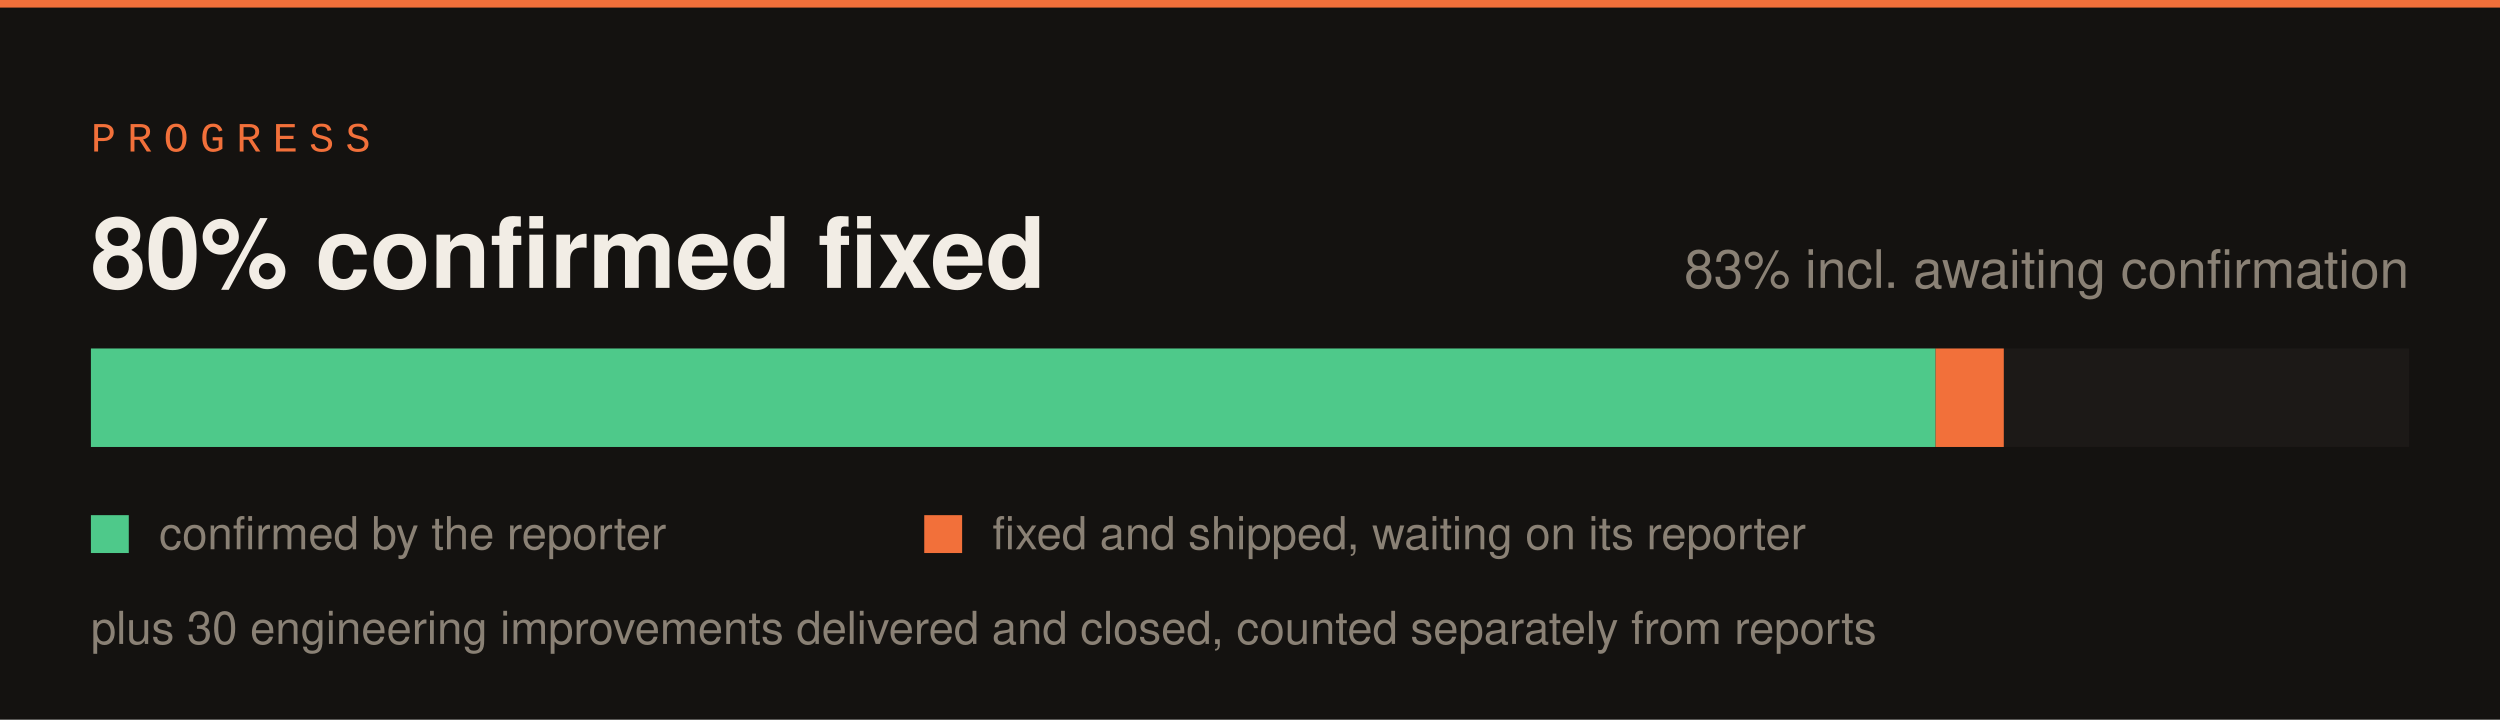
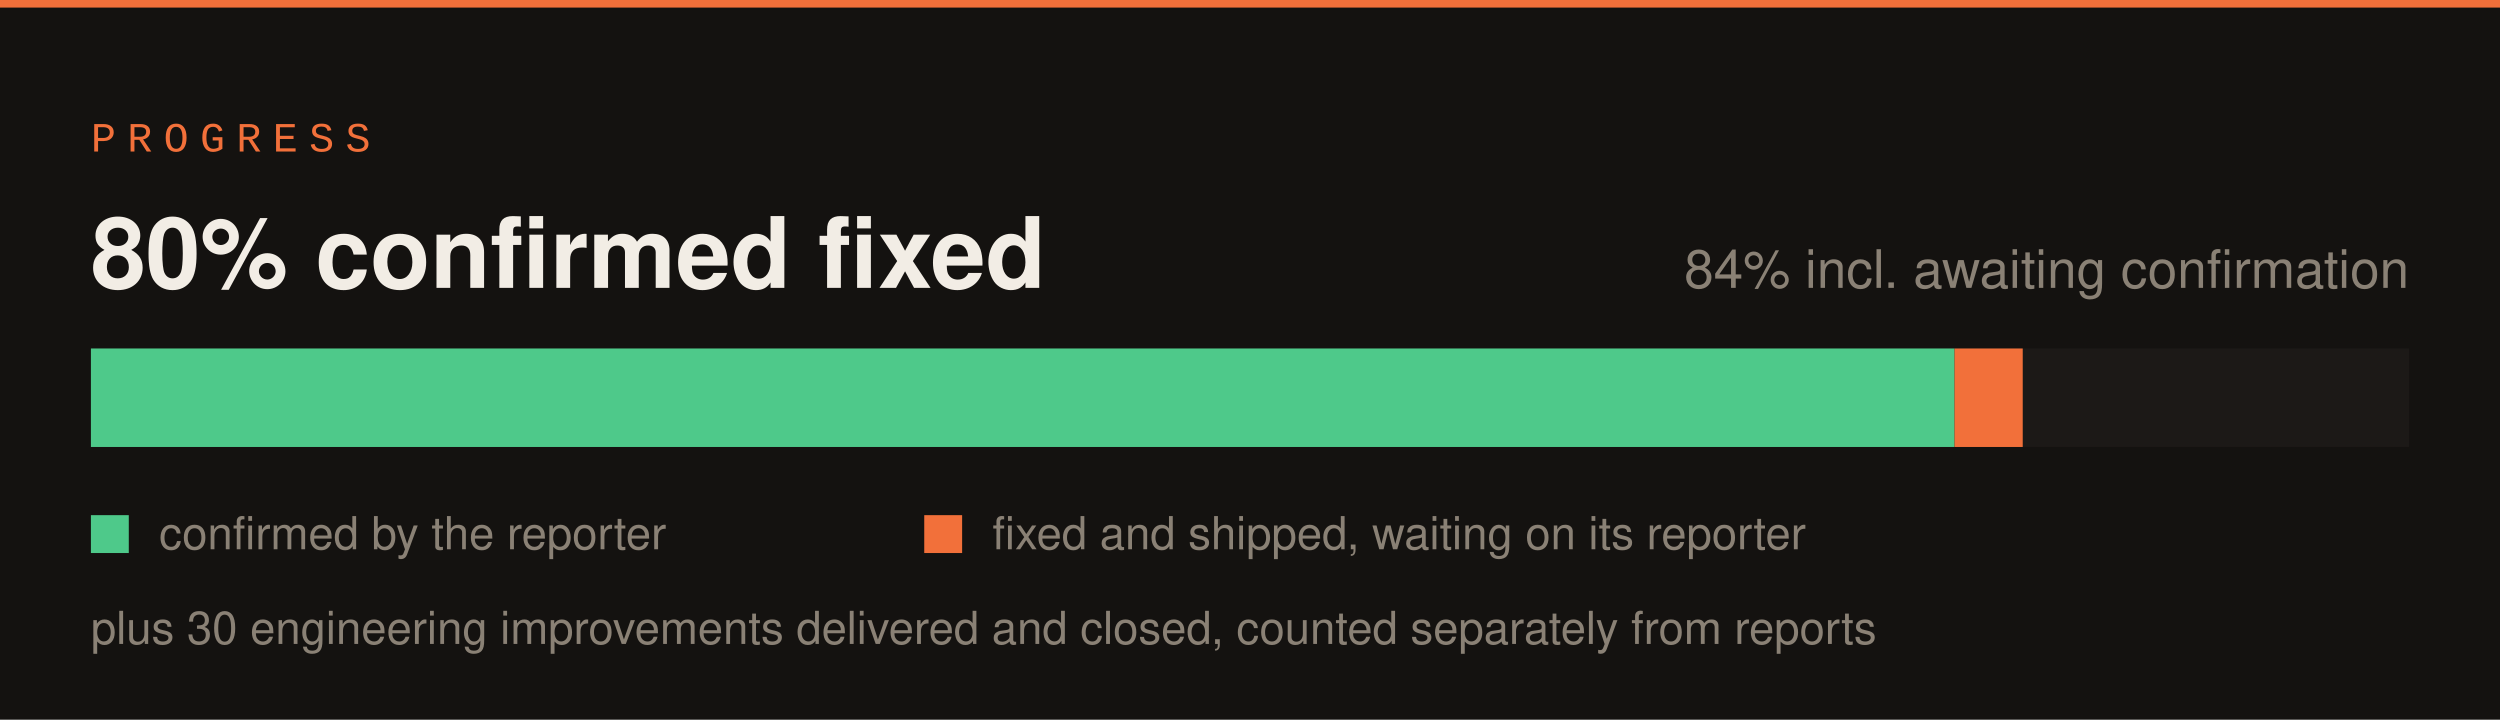
<svg xmlns="http://www.w3.org/2000/svg" width="660" height="190" viewBox="0 0 660 190">
  <rect width="660" height="190" fill="#141210" />
  <rect x="0" y="0" width="660" height="2" fill="#f2703a" />
  <text x="24" y="40" font-family="SFMono-Regular,Consolas,Liberation Mono,monospace" font-size="11" letter-spacing="3" fill="#f2703a">PROGRESS</text>
  <rect x="24" y="92" width="612" height="26" fill="#1c1917" />
-   <rect x="24" y="92" width="487" height="26" fill="#4ec98a" />
-   <rect x="511" y="92" width="18" height="26" fill="#f2703a" />
+   <rect x="24" y="92" width="492" height="26" fill="#4ec98a" />
+   <rect x="516" y="92" width="18" height="26" fill="#f2703a" />
  <text x="24" y="76" font-family="-apple-system,Segoe UI,Helvetica,Arial,sans-serif" font-size="26" font-weight="700" fill="#f2ede5">80% confirmed fixed</text>
-   <text x="636" y="76" font-family="-apple-system,Segoe UI,Helvetica,Arial,sans-serif" font-size="14" fill="#8a8175" text-anchor="end">83% incl. awaiting confirmation</text>
+   <text x="636" y="76" font-family="-apple-system,Segoe UI,Helvetica,Arial,sans-serif" font-size="14" fill="#8a8175" text-anchor="end">84% incl. awaiting confirmation</text>
  <rect x="24" y="136" width="10" height="10" fill="#4ec98a" />
  <text x="42" y="145" font-family="-apple-system,Segoe UI,Helvetica,Arial,sans-serif" font-size="12" fill="#8a8175">confirmed by the reporter</text>
  <rect x="244" y="136" width="10" height="10" fill="#f2703a" />
  <text x="262" y="145" font-family="-apple-system,Segoe UI,Helvetica,Arial,sans-serif" font-size="12" fill="#8a8175">fixed and shipped, waiting on its reporter</text>
  <text x="24" y="170" font-family="-apple-system,Segoe UI,Helvetica,Arial,sans-serif" font-size="12" fill="#8a8175">plus 30 engineering improvements delivered and closed, counted separately from reports</text>
</svg>
